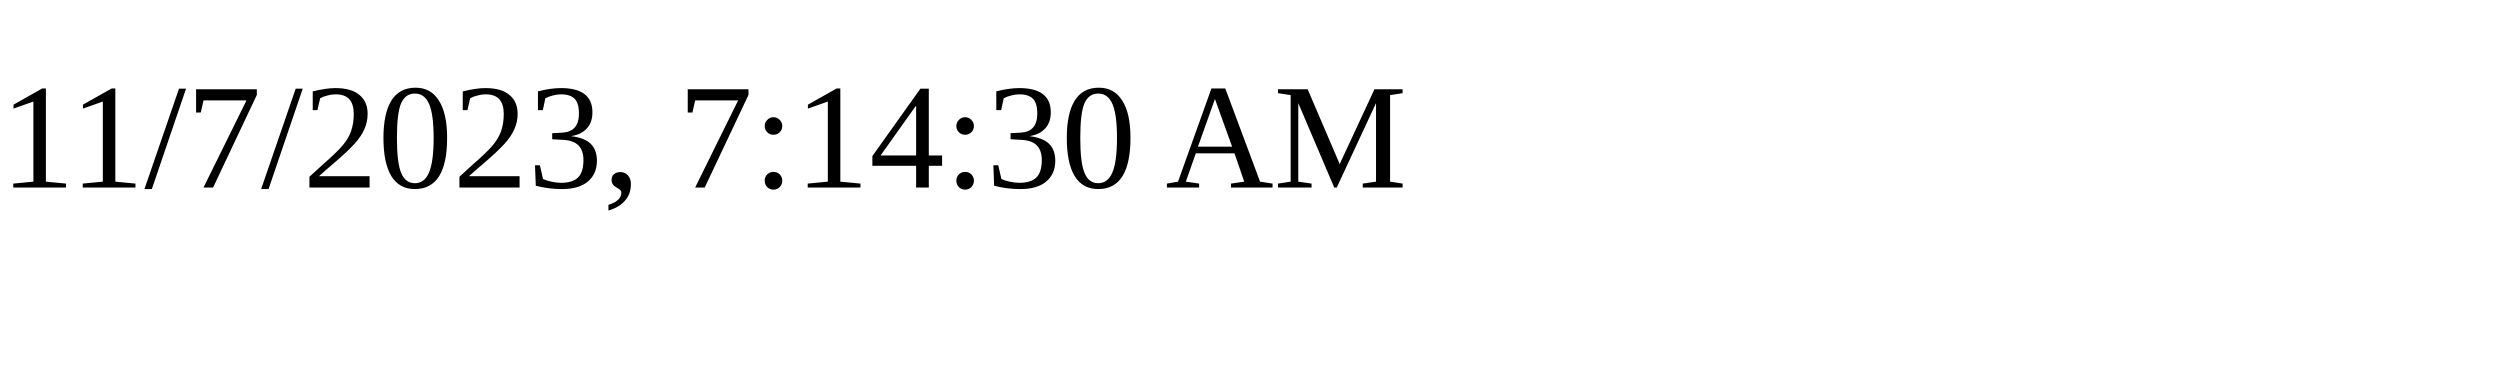
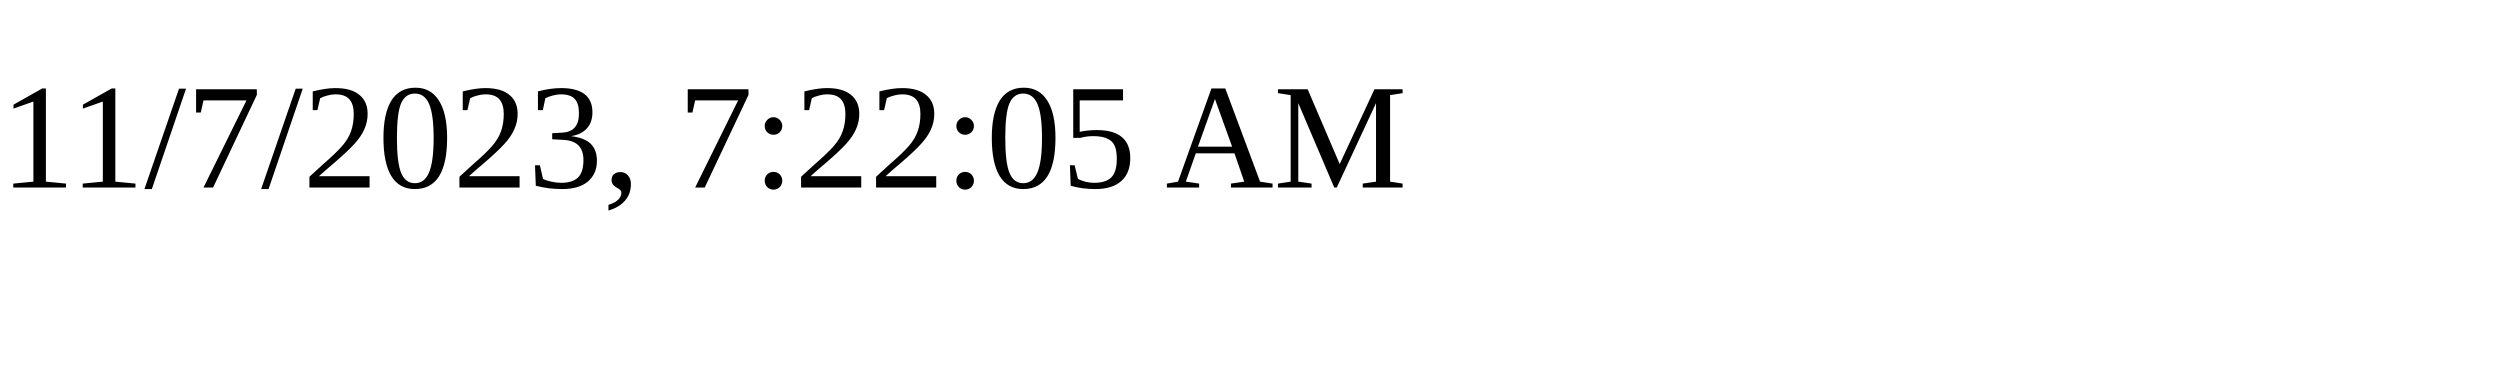
<svg xmlns="http://www.w3.org/2000/svg" height="30" width="200">
-   <text x="0" y="15">11/7/2023, 7:14:30 AM</text>
+   <text x="0" y="15">11/7/2023, 7:22:05 AM</text>
</svg>
